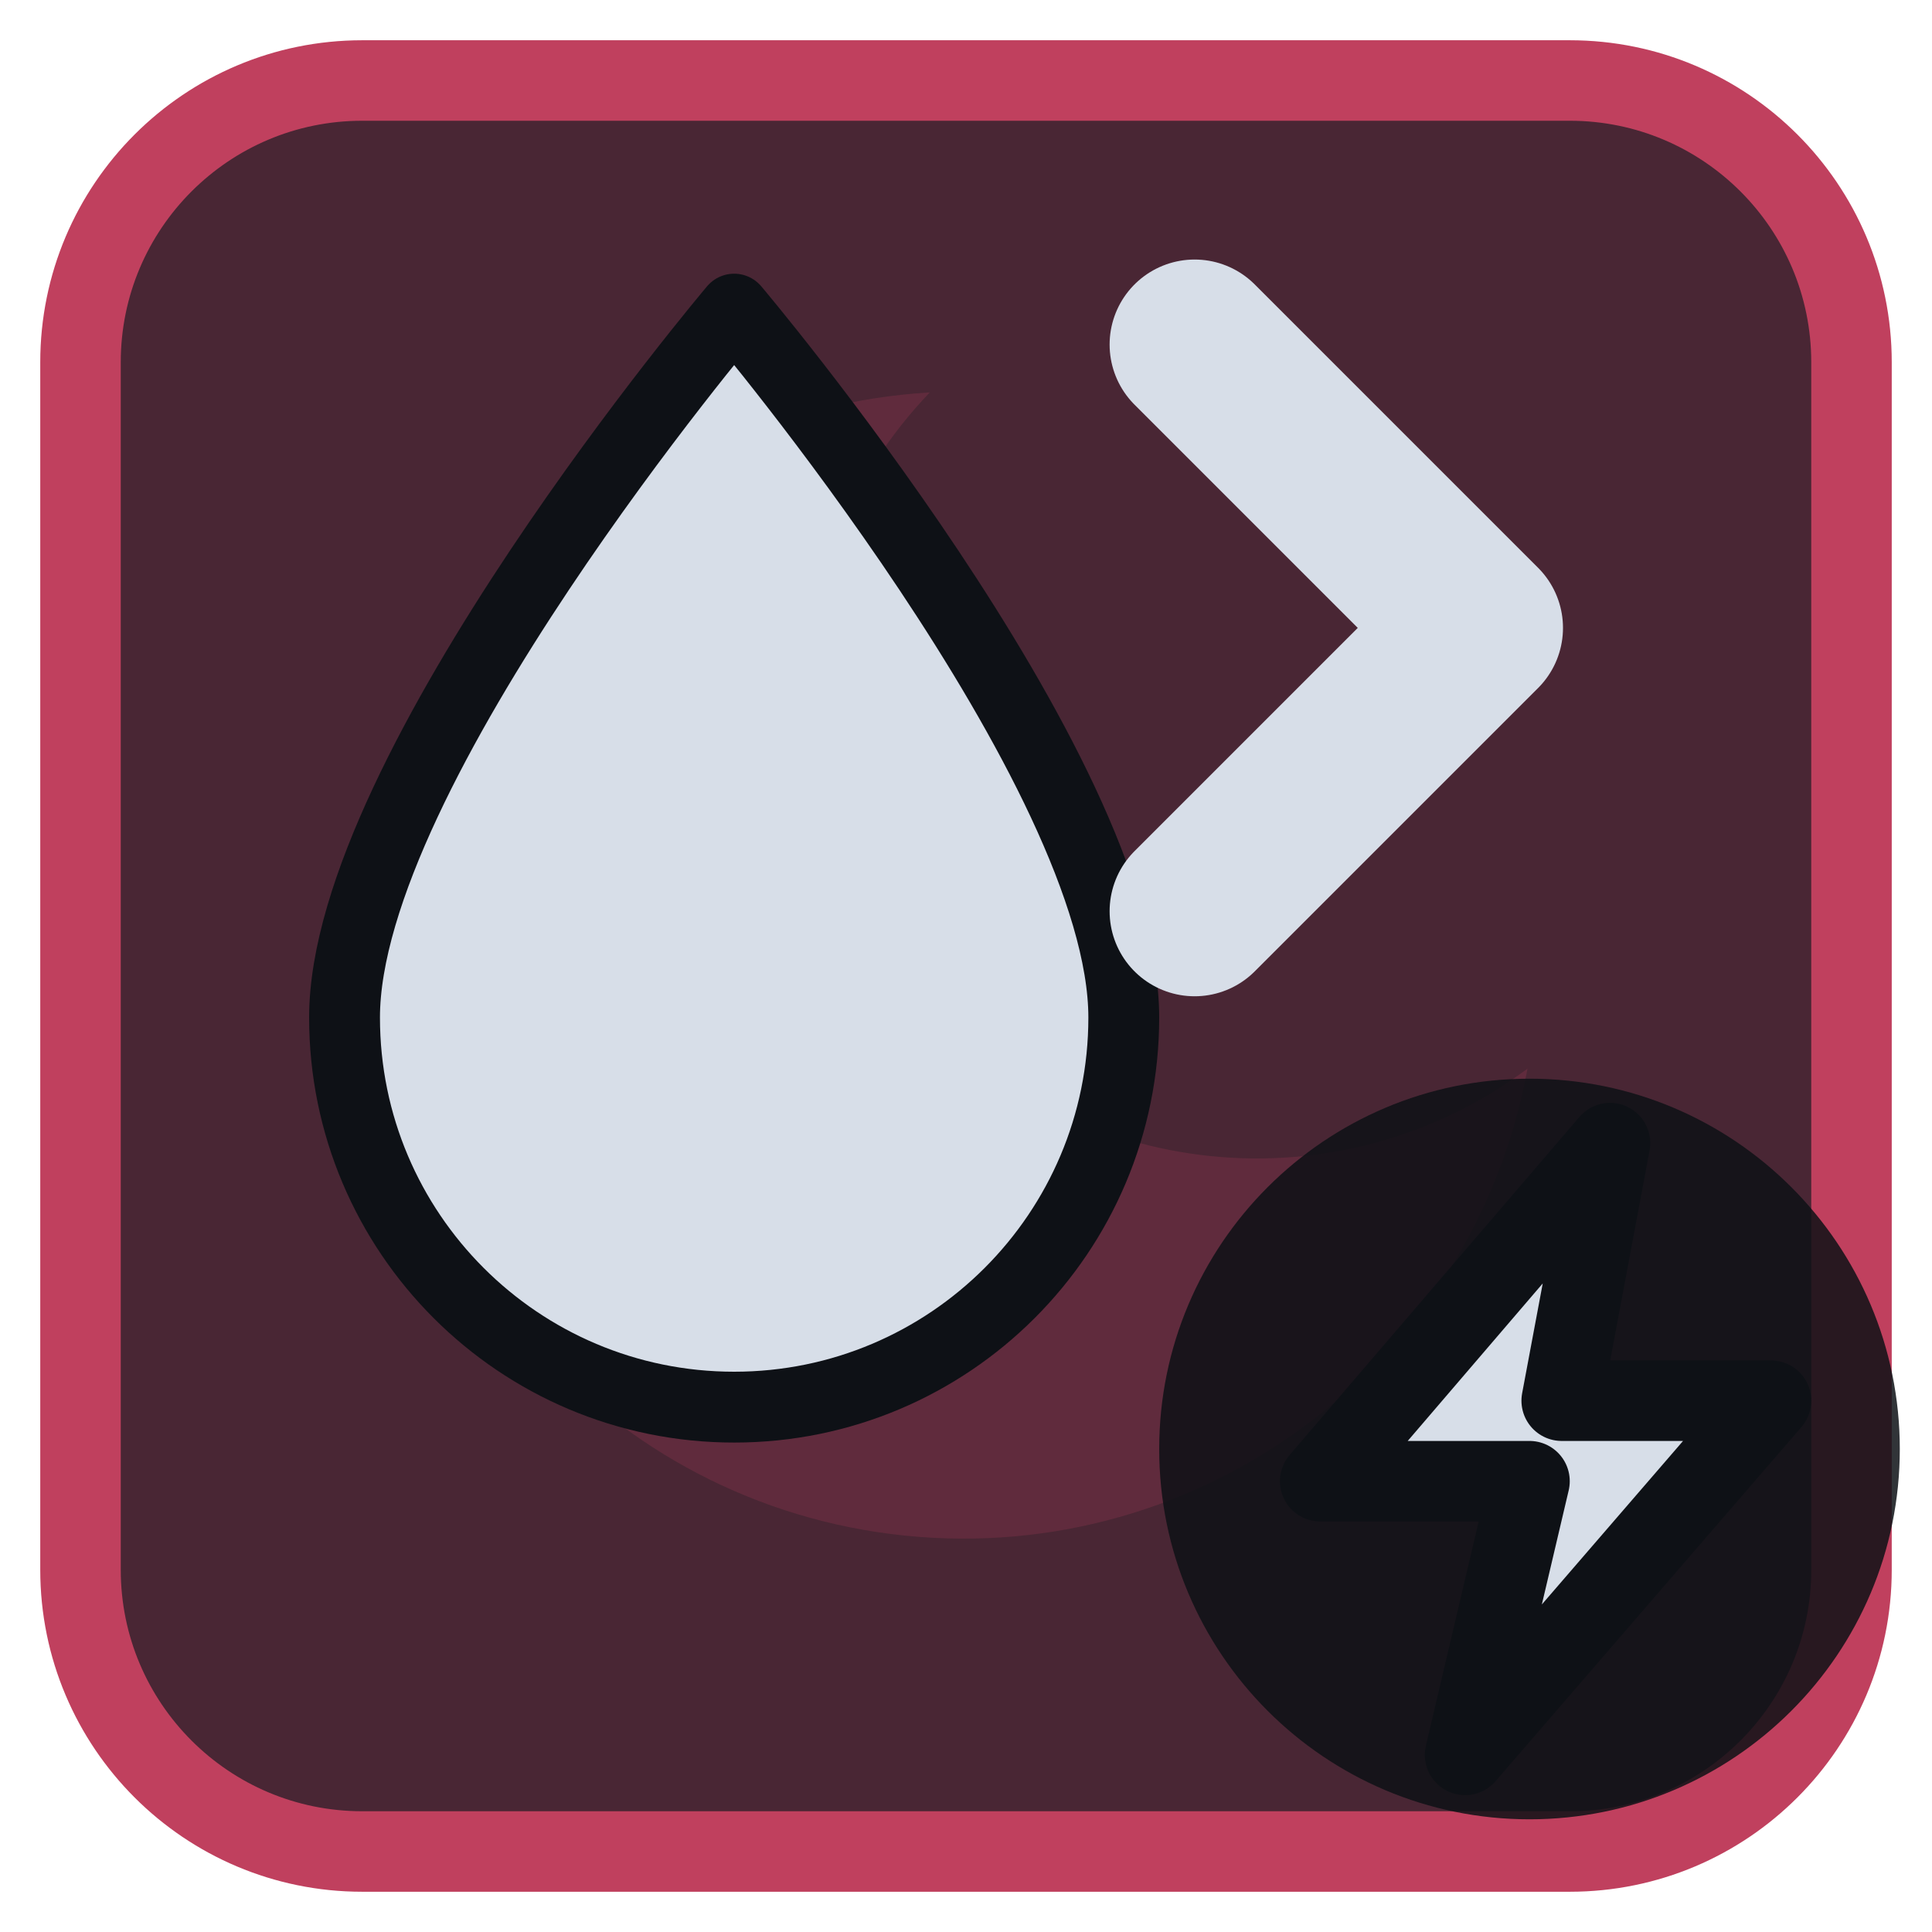
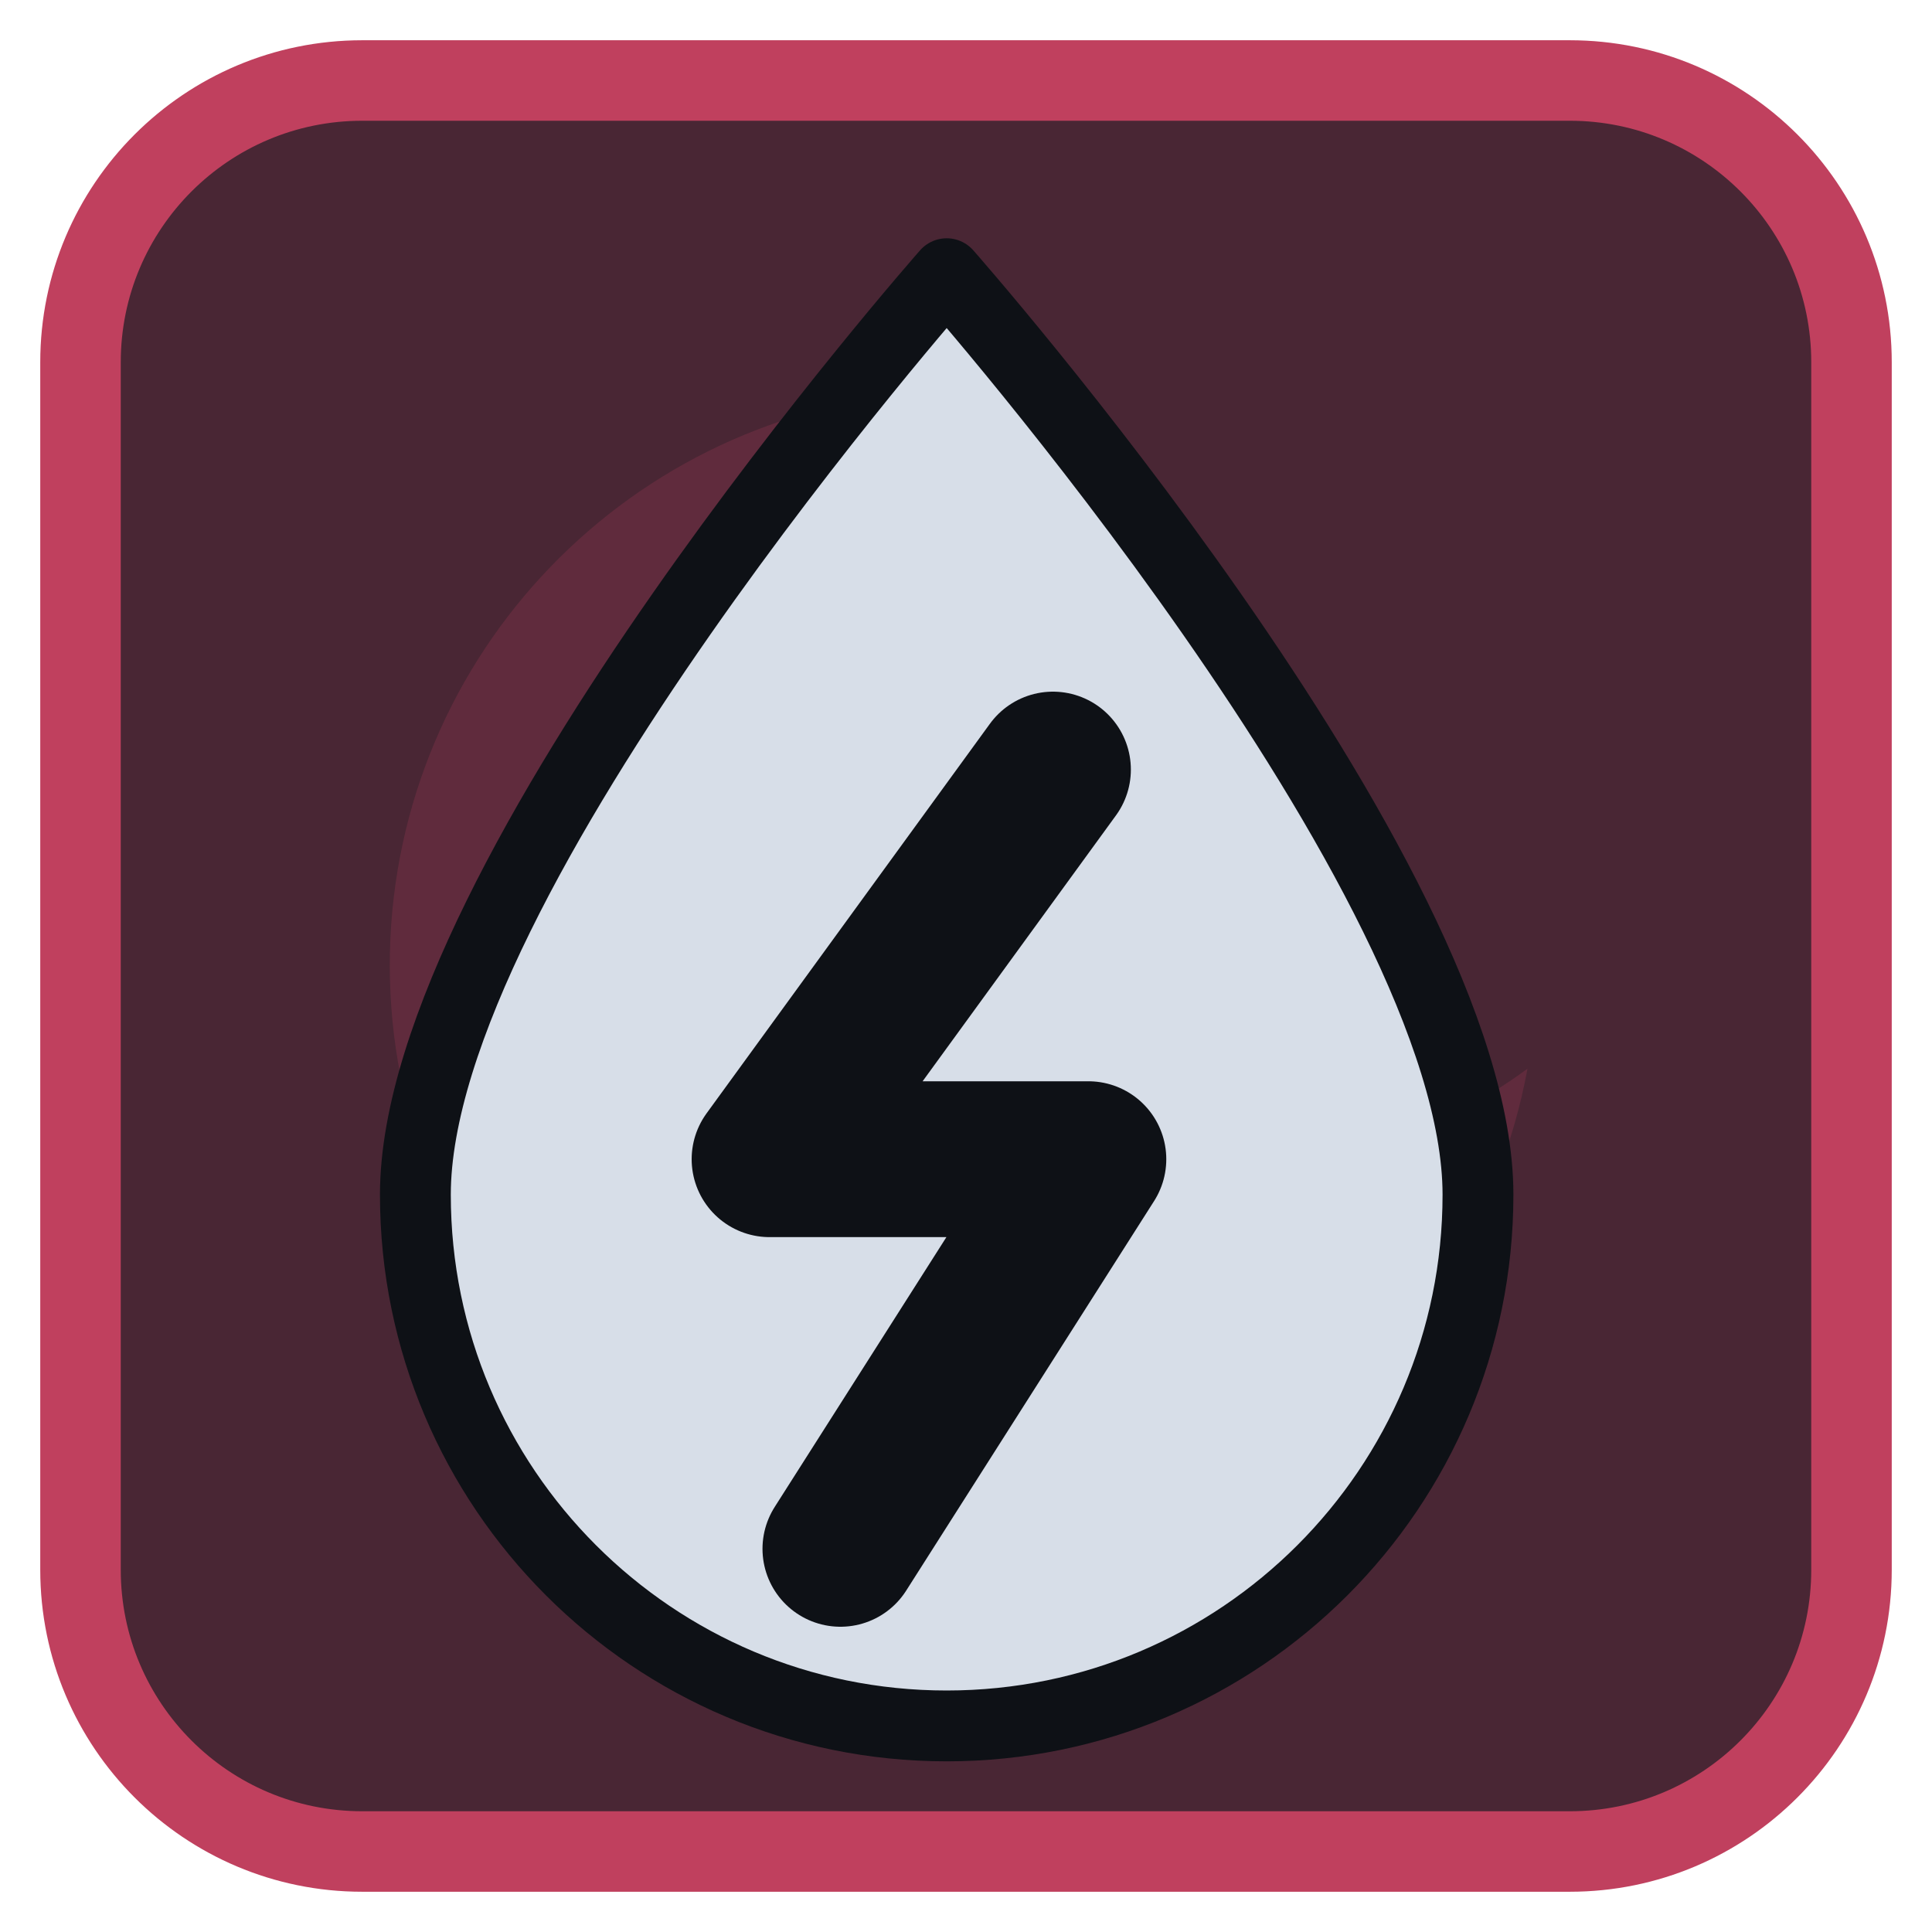
<svg xmlns="http://www.w3.org/2000/svg" viewBox="0 0 24 24" width="24" height="24">
  <rect x="1" y="1" width="22" height="22" rx="3.5" fill="#492634" stroke="#c0405e" stroke-width="1" />
  <g opacity="0.2" transform="translate(3,3) scale(0.75)">
    <path d="M11.4 2.5A9.5 9.5 0 1 0 21.3 13.7 7.5 7.5 0 0 1 11.4 2.5z" fill="#c0405e" />
  </g>
  <g transform="translate(1.2,1.2) scale(0.88)">
-     <path d="M9 3C9 3 3.5 9.5 3.5 13A5.5 5.5 0 0 0 14.5 13C14.5 9.5 9 3 9 3Z" fill="#d7dee8" stroke="#0e1116" stroke-width="1" stroke-linejoin="round" />
-     <path d="M15.5 3.5L19.5 7.5L15.5 11.5" fill="none" stroke="#d7dee8" stroke-width="2.4" stroke-linecap="round" stroke-linejoin="round" />
+     <path d="M12 2.5C12 2.5 4.5 11 4.5 15.5A7.5 7.5 0 0 0 19.5 15.5C19.5 11 12 2.5 12 2.5Z" fill="#d7dee8" stroke="#0e1116" stroke-width="1" stroke-linejoin="round" />
+     <path d="M13.5 9.5L9.5 15H14L10.5 20.5" fill="none" stroke="#0e1116" stroke-width="2.2" stroke-linecap="round" stroke-linejoin="round" />
  </g>
-   <circle cx="19" cy="18" r="4.6" fill="#0e1116" fill-opacity="0.85" />
-   <path d="M20 14.2L16.4 18.4H19L18.2 21.8L22 17.4H19.4Z" fill="#d7dee8" stroke="#0e1116" stroke-width="1" stroke-linejoin="round" />
</svg>
